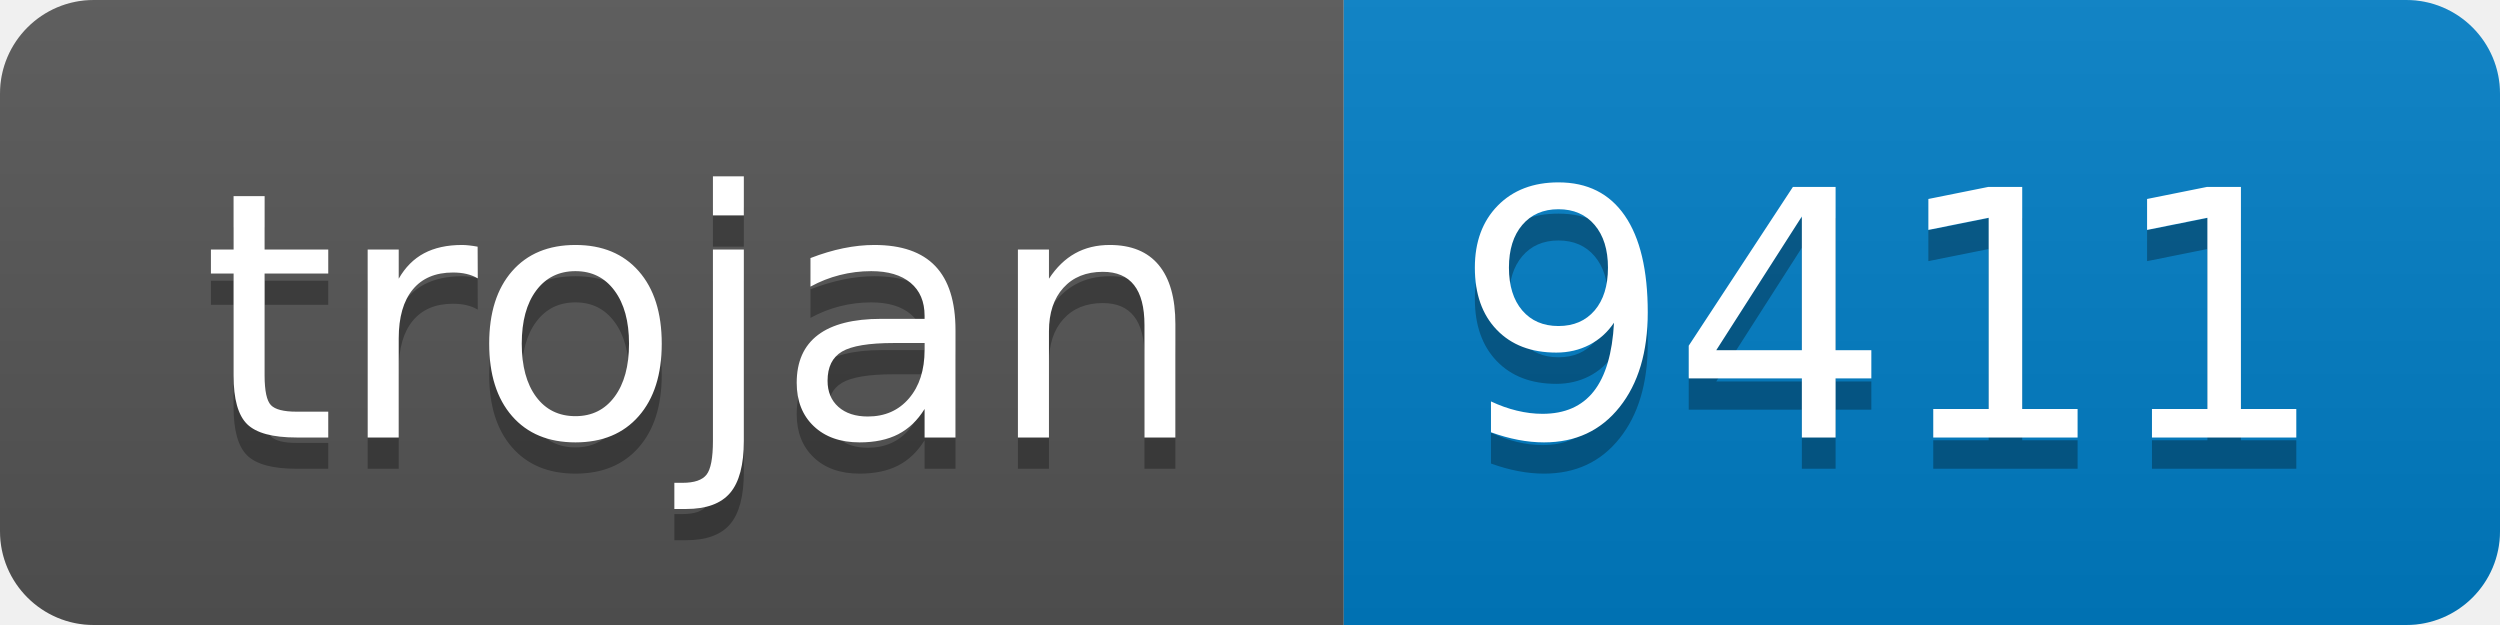
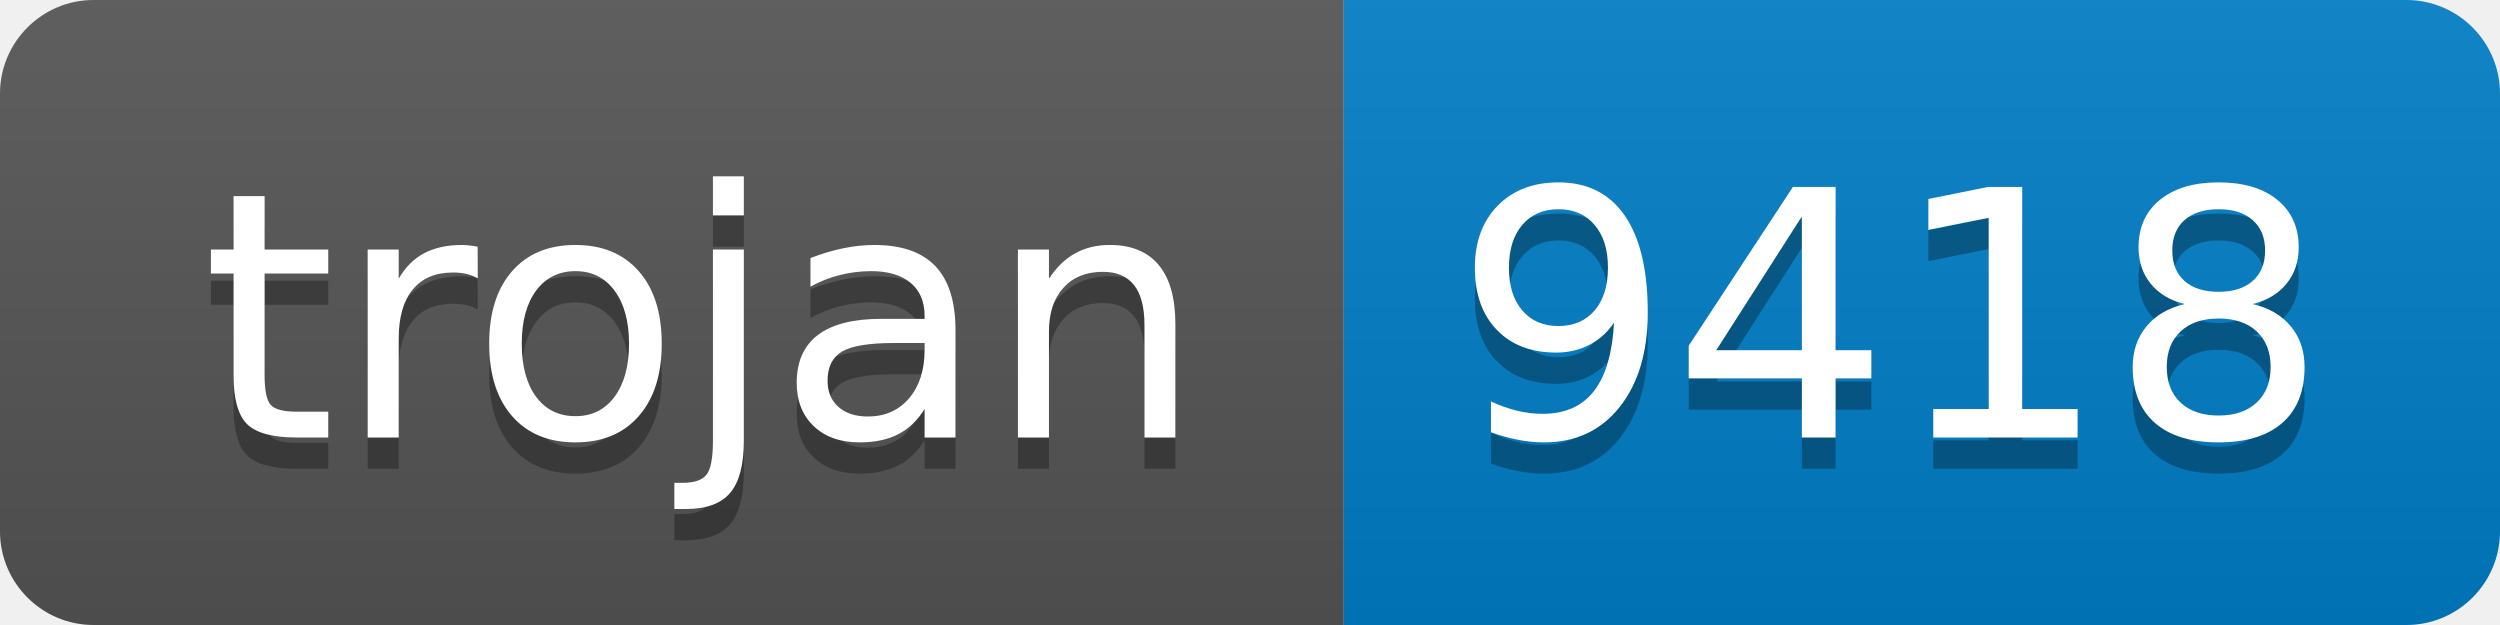
- <svg xmlns="http://www.w3.org/2000/svg" width="80" height="20" role="img" aria-label="trojan: 9411">
+ <svg xmlns="http://www.w3.org/2000/svg" width="80" height="20" role="img" aria-label="trojan: 9418">
  <linearGradient id="s" x2="0" y2="100%">
    <stop offset="0" stop-color="#bbb" stop-opacity=".1" />
    <stop offset="1" stop-opacity=".1" />
  </linearGradient>
  <clipPath id="r">
    <rect width="80" height="20" rx="3" fill="#fff" />
  </clipPath>
  <g clip-path="url(#r)">
    <rect width="43" height="20" fill="#555" />
    <rect x="43" width="37" height="20" fill="#007ec6" />
    <rect width="80" height="20" fill="url(#s)" />
  </g>
  <g fill="#fff" text-anchor="middle" font-family="Verdana,Geneva,DejaVu Sans,sans-serif" text-rendering="geometricPrecision" font-size="110">
    <text aria-hidden="true" x="225" y="150" fill="#010101" fill-opacity=".3" transform="scale(.1)" textLength="330">trojan</text>
    <text x="225" y="140" transform="scale(.1)" fill="#fff" textLength="330">trojan</text>
-     <text aria-hidden="true" x="605" y="150" fill="#010101" fill-opacity=".3" transform="scale(.1)" textLength="270">9411</text>
-     <text x="605" y="140" transform="scale(.1)" fill="#fff" textLength="270">9411</text>
+     <text aria-hidden="true" x="605" y="150" fill="#010101" fill-opacity=".3" transform="scale(.1)" textLength="270">9418</text>
+     <text x="605" y="140" transform="scale(.1)" fill="#fff" textLength="270">9418</text>
  </g>
</svg>
